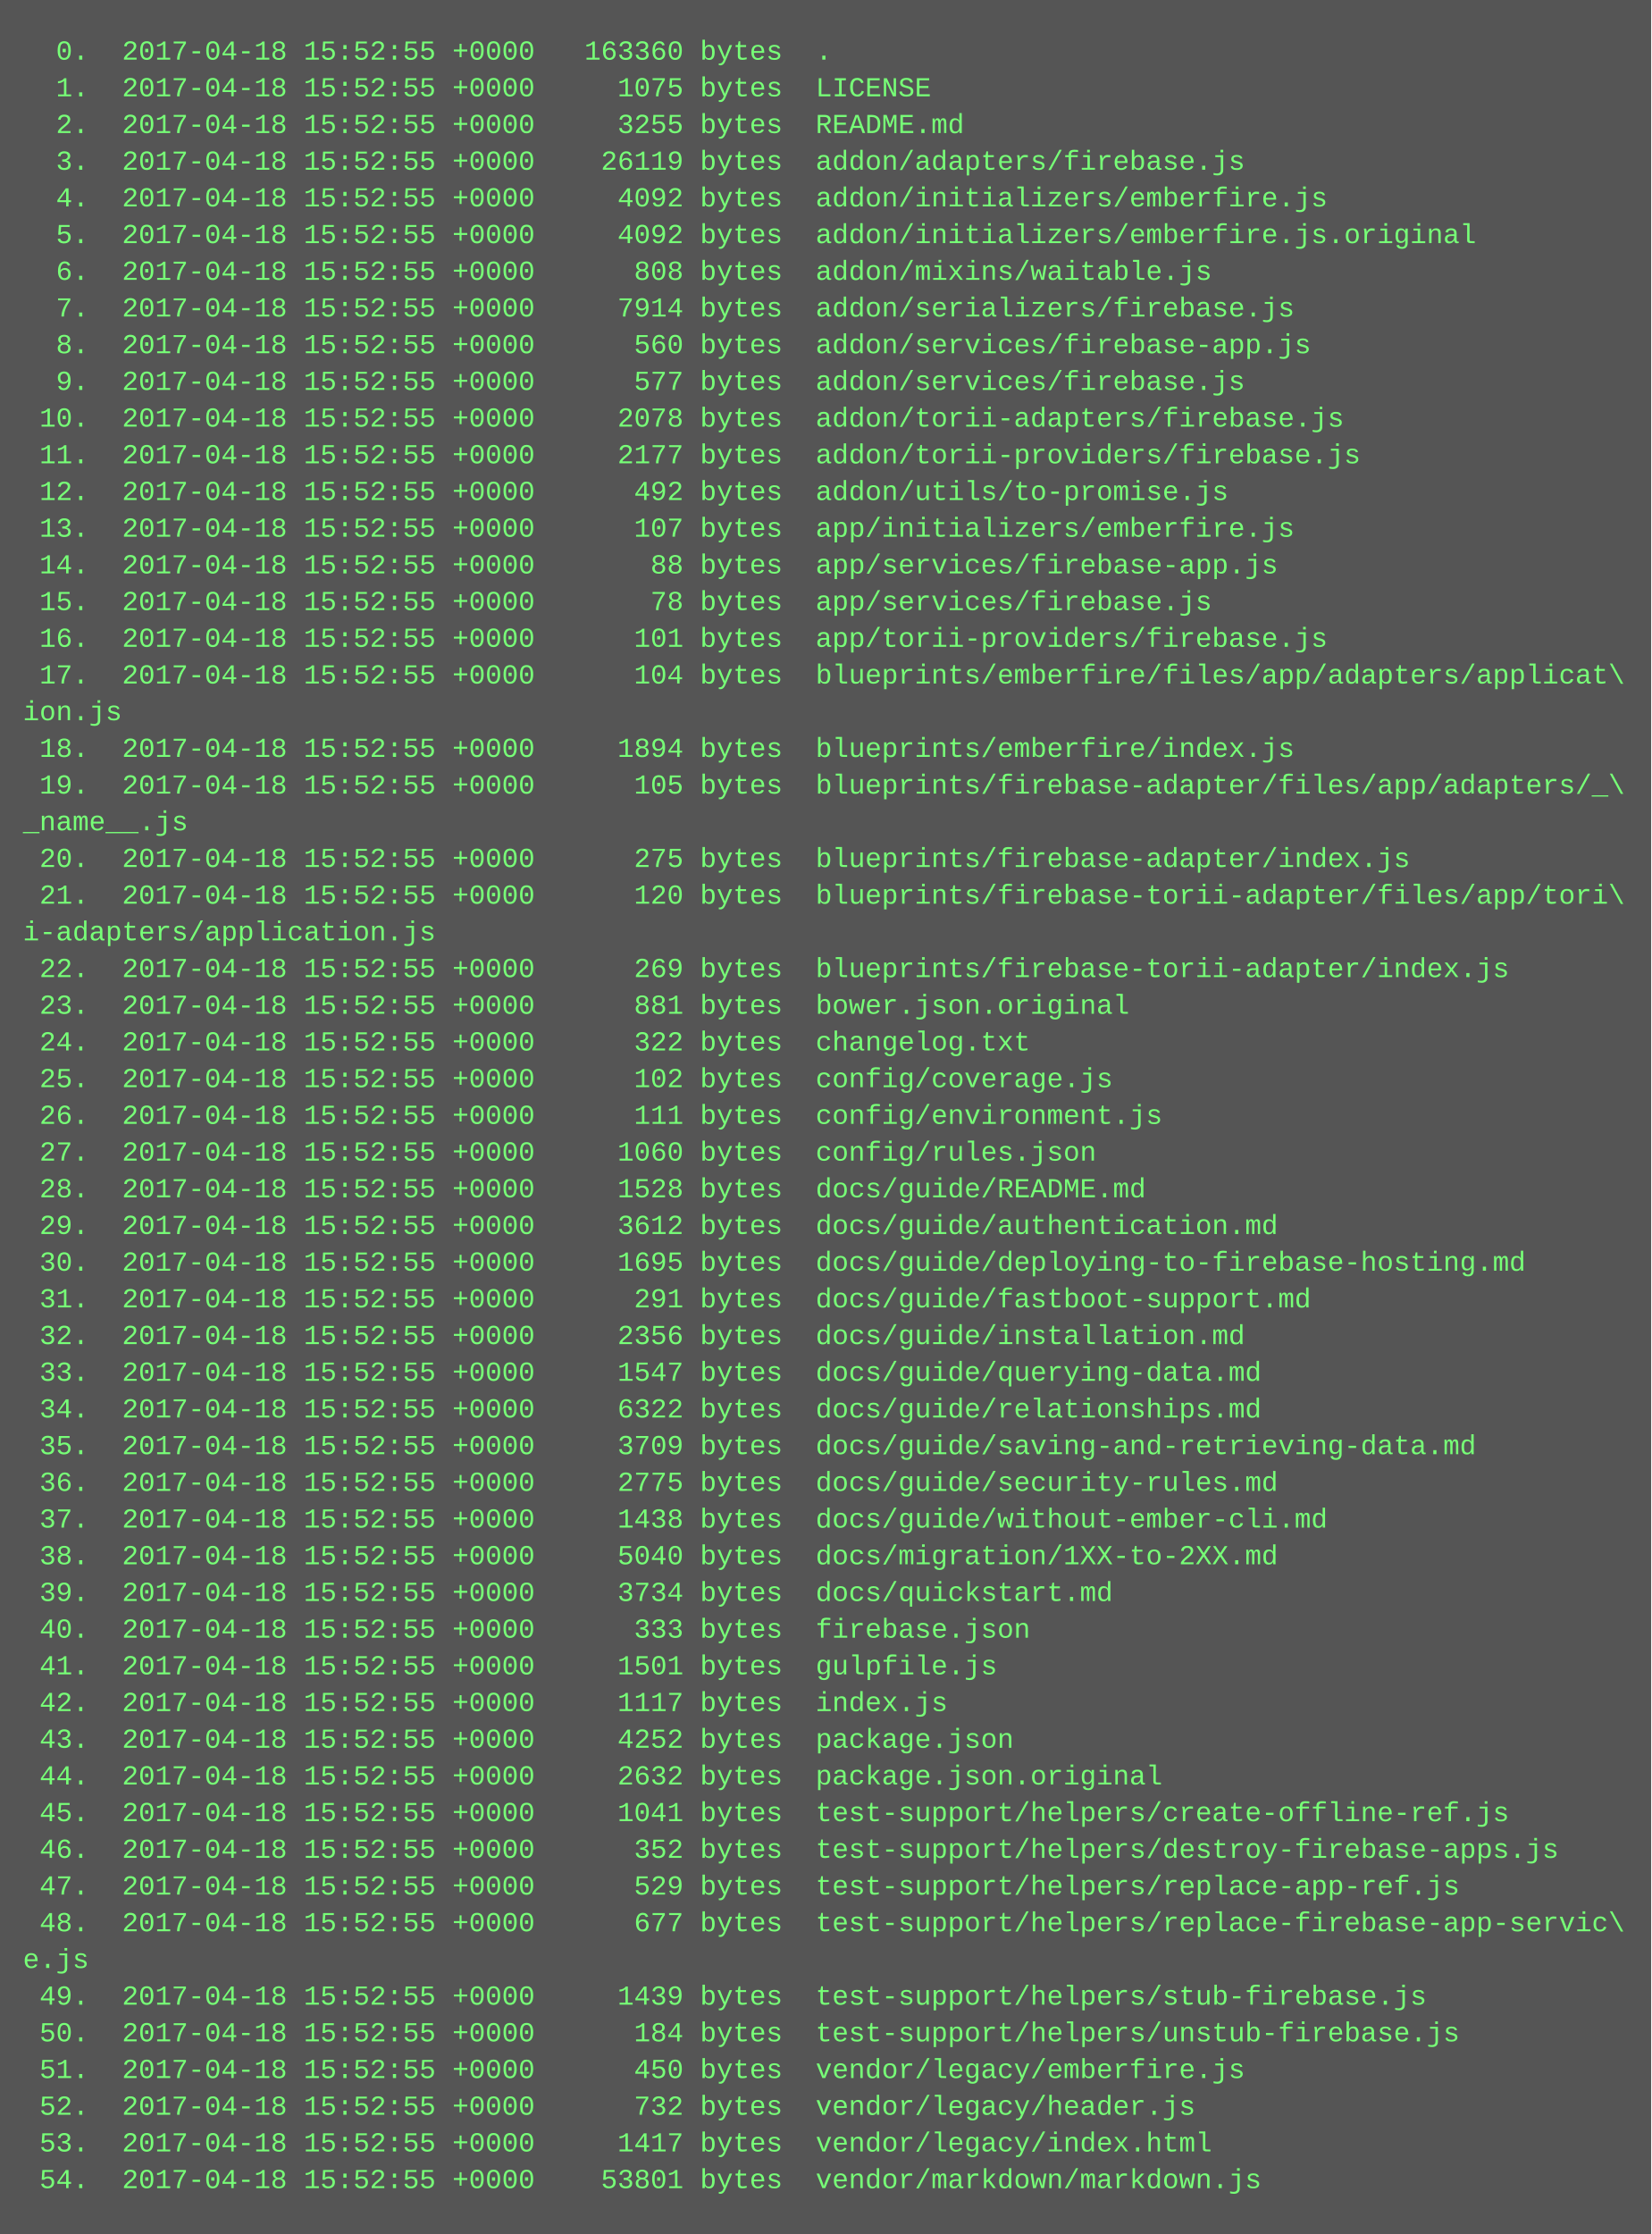
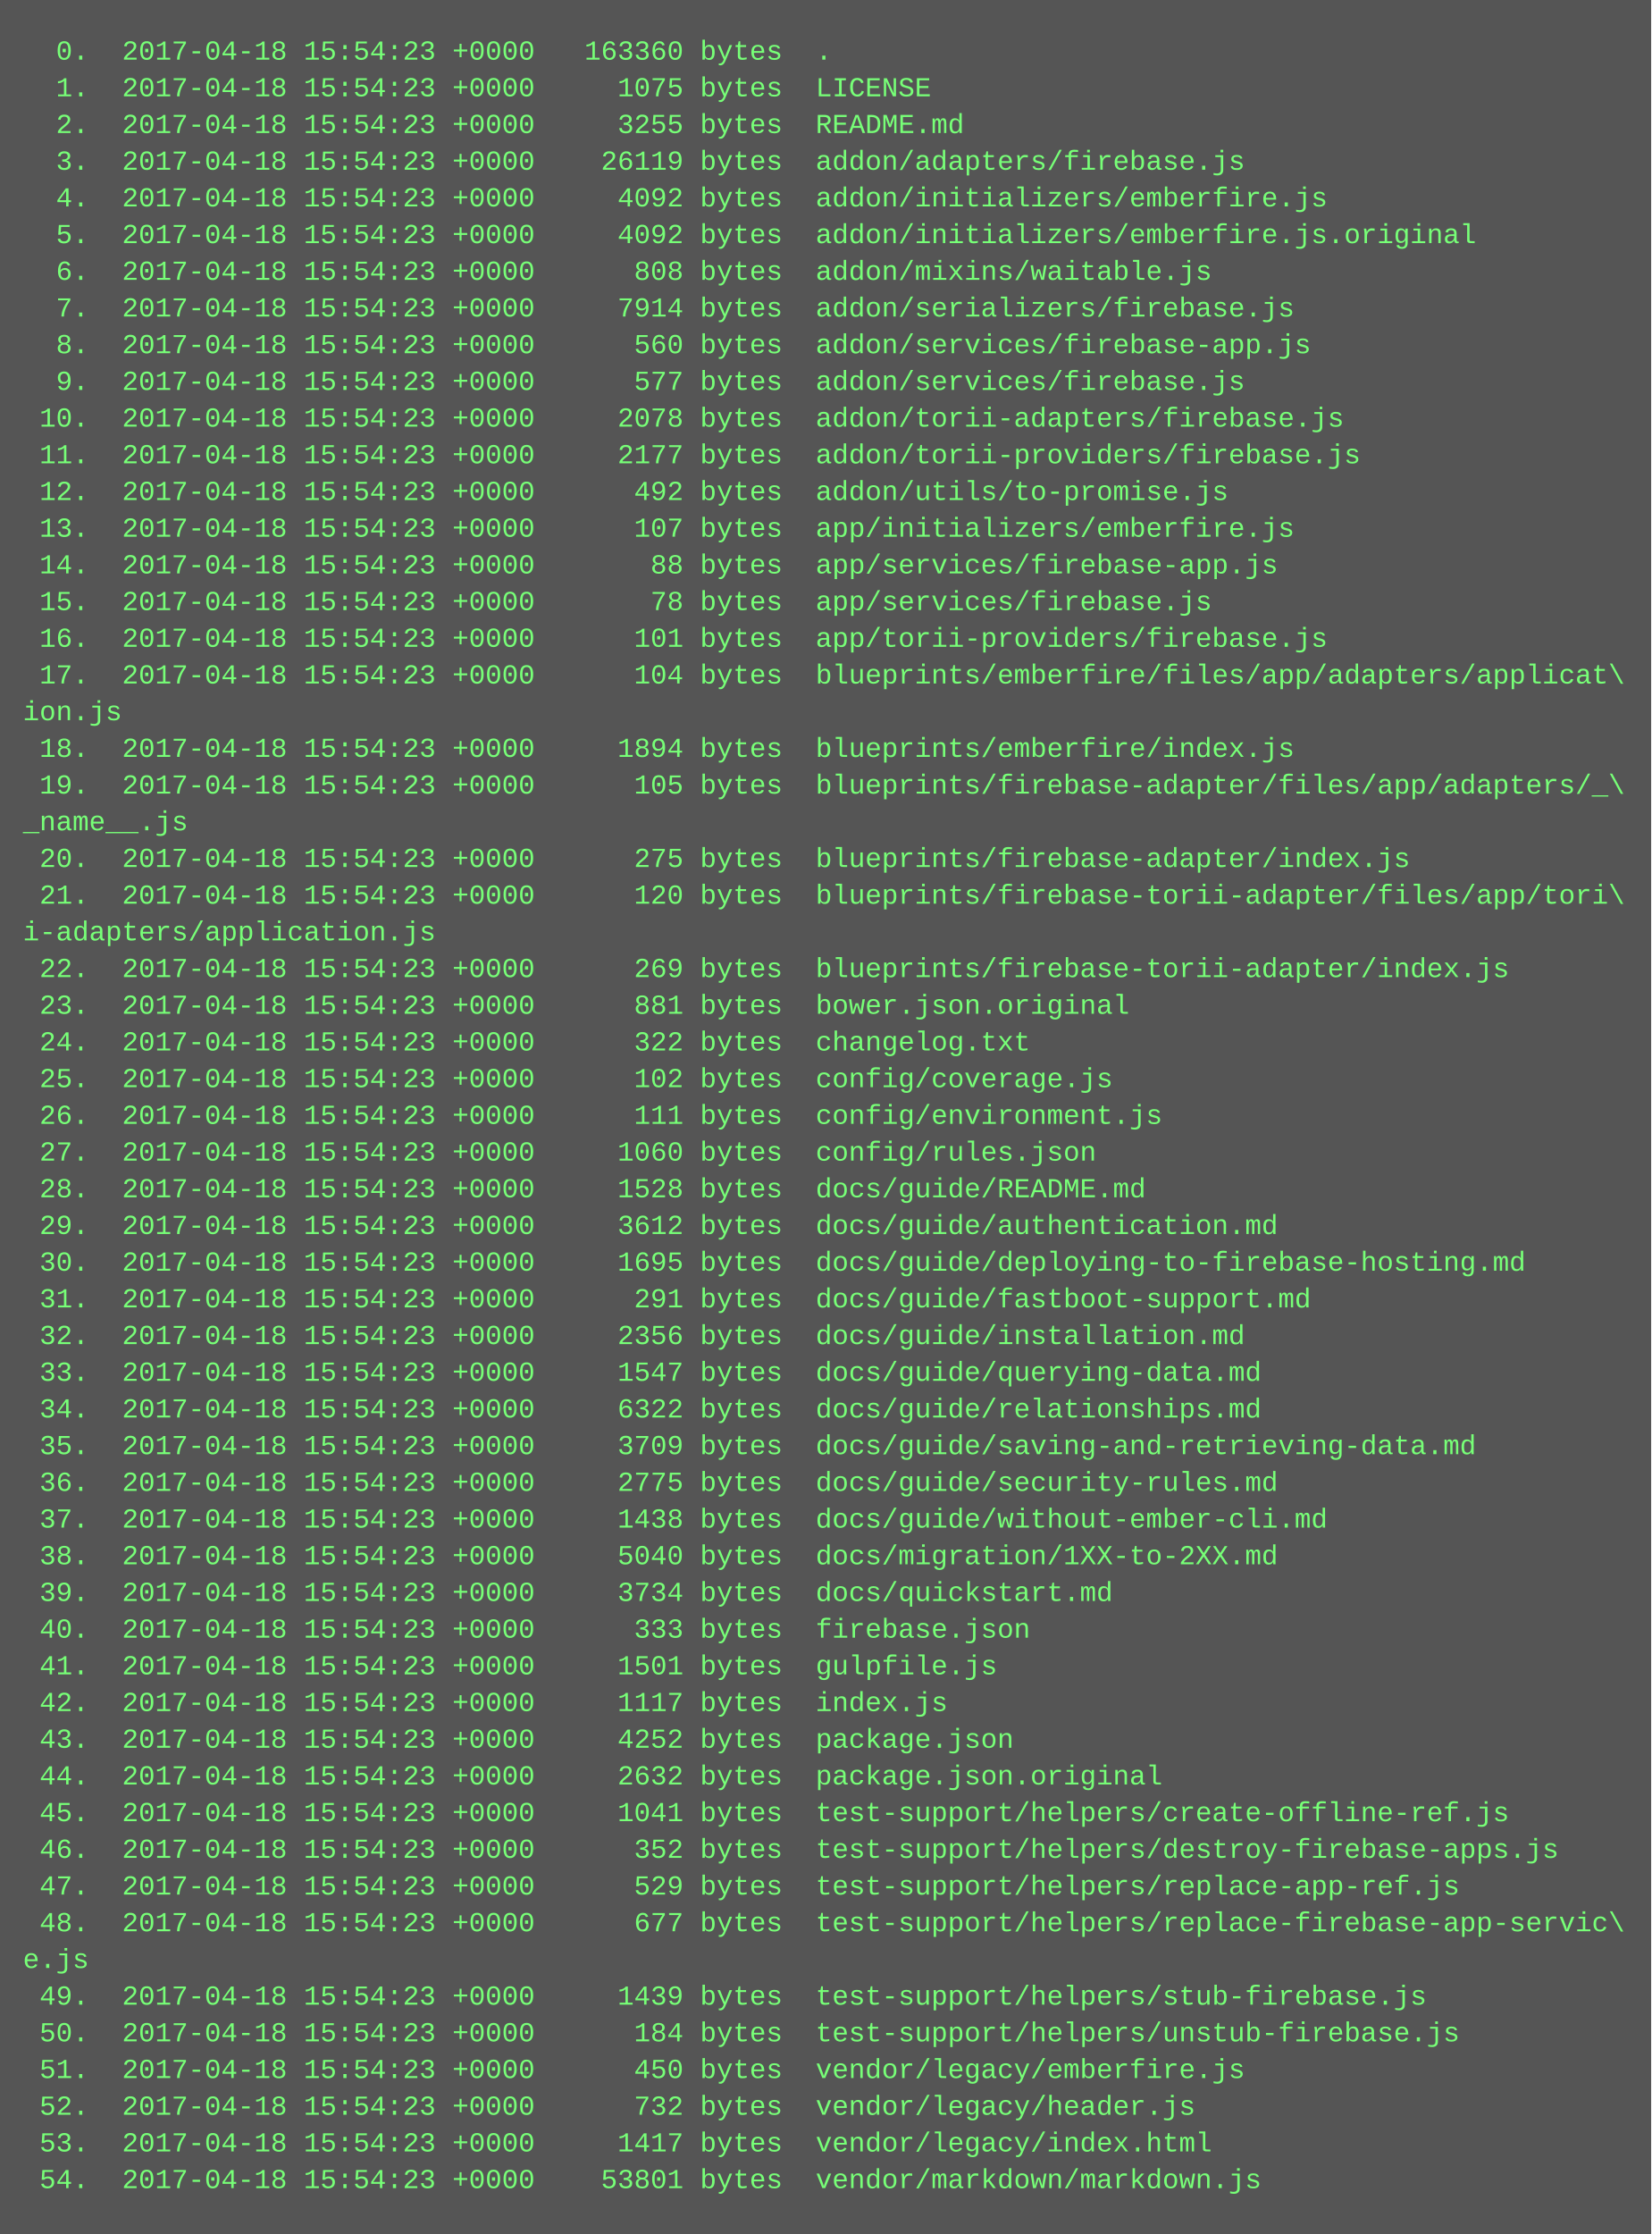
<svg xmlns="http://www.w3.org/2000/svg" height="974" width="720">
  <rect height="974" fill="#555" width="720" />
  <text fill="#7f7" font-family="Courier New" font-size="12" xml:space="preserve">
-     <tspan x="10" y="26">  0.  2017-04-18 15:52:55 +0000   163360 bytes  .</tspan>
-     <tspan x="10" y="42">  1.  2017-04-18 15:52:55 +0000     1075 bytes  LICENSE</tspan>
-     <tspan x="10" y="58">  2.  2017-04-18 15:52:55 +0000     3255 bytes  README.md</tspan>
-     <tspan x="10" y="74">  3.  2017-04-18 15:52:55 +0000    26119 bytes  addon/adapters/firebase.js</tspan>
-     <tspan x="10" y="90">  4.  2017-04-18 15:52:55 +0000     4092 bytes  addon/initializers/emberfire.js</tspan>
-     <tspan x="10" y="106">  5.  2017-04-18 15:52:55 +0000     4092 bytes  addon/initializers/emberfire.js.original</tspan>
-     <tspan x="10" y="122">  6.  2017-04-18 15:52:55 +0000      808 bytes  addon/mixins/waitable.js</tspan>
-     <tspan x="10" y="138">  7.  2017-04-18 15:52:55 +0000     7914 bytes  addon/serializers/firebase.js</tspan>
-     <tspan x="10" y="154">  8.  2017-04-18 15:52:55 +0000      560 bytes  addon/services/firebase-app.js</tspan>
-     <tspan x="10" y="170">  9.  2017-04-18 15:52:55 +0000      577 bytes  addon/services/firebase.js</tspan>
-     <tspan x="10" y="186"> 10.  2017-04-18 15:52:55 +0000     2078 bytes  addon/torii-adapters/firebase.js</tspan>
-     <tspan x="10" y="202"> 11.  2017-04-18 15:52:55 +0000     2177 bytes  addon/torii-providers/firebase.js</tspan>
-     <tspan x="10" y="218"> 12.  2017-04-18 15:52:55 +0000      492 bytes  addon/utils/to-promise.js</tspan>
-     <tspan x="10" y="234"> 13.  2017-04-18 15:52:55 +0000      107 bytes  app/initializers/emberfire.js</tspan>
-     <tspan x="10" y="250"> 14.  2017-04-18 15:52:55 +0000       88 bytes  app/services/firebase-app.js</tspan>
-     <tspan x="10" y="266"> 15.  2017-04-18 15:52:55 +0000       78 bytes  app/services/firebase.js</tspan>
-     <tspan x="10" y="282"> 16.  2017-04-18 15:52:55 +0000      101 bytes  app/torii-providers/firebase.js</tspan>
-     <tspan x="10" y="298"> 17.  2017-04-18 15:52:55 +0000      104 bytes  blueprints/emberfire/files/app/adapters/applicat\</tspan>
+     <tspan x="10" y="26">  0.  2017-04-18 15:54:23 +0000   163360 bytes  .</tspan>
+     <tspan x="10" y="42">  1.  2017-04-18 15:54:23 +0000     1075 bytes  LICENSE</tspan>
+     <tspan x="10" y="58">  2.  2017-04-18 15:54:23 +0000     3255 bytes  README.md</tspan>
+     <tspan x="10" y="74">  3.  2017-04-18 15:54:23 +0000    26119 bytes  addon/adapters/firebase.js</tspan>
+     <tspan x="10" y="90">  4.  2017-04-18 15:54:23 +0000     4092 bytes  addon/initializers/emberfire.js</tspan>
+     <tspan x="10" y="106">  5.  2017-04-18 15:54:23 +0000     4092 bytes  addon/initializers/emberfire.js.original</tspan>
+     <tspan x="10" y="122">  6.  2017-04-18 15:54:23 +0000      808 bytes  addon/mixins/waitable.js</tspan>
+     <tspan x="10" y="138">  7.  2017-04-18 15:54:23 +0000     7914 bytes  addon/serializers/firebase.js</tspan>
+     <tspan x="10" y="154">  8.  2017-04-18 15:54:23 +0000      560 bytes  addon/services/firebase-app.js</tspan>
+     <tspan x="10" y="170">  9.  2017-04-18 15:54:23 +0000      577 bytes  addon/services/firebase.js</tspan>
+     <tspan x="10" y="186"> 10.  2017-04-18 15:54:23 +0000     2078 bytes  addon/torii-adapters/firebase.js</tspan>
+     <tspan x="10" y="202"> 11.  2017-04-18 15:54:23 +0000     2177 bytes  addon/torii-providers/firebase.js</tspan>
+     <tspan x="10" y="218"> 12.  2017-04-18 15:54:23 +0000      492 bytes  addon/utils/to-promise.js</tspan>
+     <tspan x="10" y="234"> 13.  2017-04-18 15:54:23 +0000      107 bytes  app/initializers/emberfire.js</tspan>
+     <tspan x="10" y="250"> 14.  2017-04-18 15:54:23 +0000       88 bytes  app/services/firebase-app.js</tspan>
+     <tspan x="10" y="266"> 15.  2017-04-18 15:54:23 +0000       78 bytes  app/services/firebase.js</tspan>
+     <tspan x="10" y="282"> 16.  2017-04-18 15:54:23 +0000      101 bytes  app/torii-providers/firebase.js</tspan>
+     <tspan x="10" y="298"> 17.  2017-04-18 15:54:23 +0000      104 bytes  blueprints/emberfire/files/app/adapters/applicat\</tspan>
    <tspan x="10" y="314">ion.js</tspan>
-     <tspan x="10" y="330"> 18.  2017-04-18 15:52:55 +0000     1894 bytes  blueprints/emberfire/index.js</tspan>
-     <tspan x="10" y="346"> 19.  2017-04-18 15:52:55 +0000      105 bytes  blueprints/firebase-adapter/files/app/adapters/_\</tspan>
+     <tspan x="10" y="330"> 18.  2017-04-18 15:54:23 +0000     1894 bytes  blueprints/emberfire/index.js</tspan>
+     <tspan x="10" y="346"> 19.  2017-04-18 15:54:23 +0000      105 bytes  blueprints/firebase-adapter/files/app/adapters/_\</tspan>
    <tspan x="10" y="362">_name__.js</tspan>
-     <tspan x="10" y="378"> 20.  2017-04-18 15:52:55 +0000      275 bytes  blueprints/firebase-adapter/index.js</tspan>
-     <tspan x="10" y="394"> 21.  2017-04-18 15:52:55 +0000      120 bytes  blueprints/firebase-torii-adapter/files/app/tori\</tspan>
+     <tspan x="10" y="378"> 20.  2017-04-18 15:54:23 +0000      275 bytes  blueprints/firebase-adapter/index.js</tspan>
+     <tspan x="10" y="394"> 21.  2017-04-18 15:54:23 +0000      120 bytes  blueprints/firebase-torii-adapter/files/app/tori\</tspan>
    <tspan x="10" y="410">i-adapters/application.js</tspan>
-     <tspan x="10" y="426"> 22.  2017-04-18 15:52:55 +0000      269 bytes  blueprints/firebase-torii-adapter/index.js</tspan>
-     <tspan x="10" y="442"> 23.  2017-04-18 15:52:55 +0000      881 bytes  bower.json.original</tspan>
-     <tspan x="10" y="458"> 24.  2017-04-18 15:52:55 +0000      322 bytes  changelog.txt</tspan>
-     <tspan x="10" y="474"> 25.  2017-04-18 15:52:55 +0000      102 bytes  config/coverage.js</tspan>
-     <tspan x="10" y="490"> 26.  2017-04-18 15:52:55 +0000      111 bytes  config/environment.js</tspan>
-     <tspan x="10" y="506"> 27.  2017-04-18 15:52:55 +0000     1060 bytes  config/rules.json</tspan>
-     <tspan x="10" y="522"> 28.  2017-04-18 15:52:55 +0000     1528 bytes  docs/guide/README.md</tspan>
-     <tspan x="10" y="538"> 29.  2017-04-18 15:52:55 +0000     3612 bytes  docs/guide/authentication.md</tspan>
-     <tspan x="10" y="554"> 30.  2017-04-18 15:52:55 +0000     1695 bytes  docs/guide/deploying-to-firebase-hosting.md</tspan>
-     <tspan x="10" y="570"> 31.  2017-04-18 15:52:55 +0000      291 bytes  docs/guide/fastboot-support.md</tspan>
-     <tspan x="10" y="586"> 32.  2017-04-18 15:52:55 +0000     2356 bytes  docs/guide/installation.md</tspan>
-     <tspan x="10" y="602"> 33.  2017-04-18 15:52:55 +0000     1547 bytes  docs/guide/querying-data.md</tspan>
-     <tspan x="10" y="618"> 34.  2017-04-18 15:52:55 +0000     6322 bytes  docs/guide/relationships.md</tspan>
-     <tspan x="10" y="634"> 35.  2017-04-18 15:52:55 +0000     3709 bytes  docs/guide/saving-and-retrieving-data.md</tspan>
-     <tspan x="10" y="650"> 36.  2017-04-18 15:52:55 +0000     2775 bytes  docs/guide/security-rules.md</tspan>
-     <tspan x="10" y="666"> 37.  2017-04-18 15:52:55 +0000     1438 bytes  docs/guide/without-ember-cli.md</tspan>
-     <tspan x="10" y="682"> 38.  2017-04-18 15:52:55 +0000     5040 bytes  docs/migration/1XX-to-2XX.md</tspan>
-     <tspan x="10" y="698"> 39.  2017-04-18 15:52:55 +0000     3734 bytes  docs/quickstart.md</tspan>
-     <tspan x="10" y="714"> 40.  2017-04-18 15:52:55 +0000      333 bytes  firebase.json</tspan>
-     <tspan x="10" y="730"> 41.  2017-04-18 15:52:55 +0000     1501 bytes  gulpfile.js</tspan>
-     <tspan x="10" y="746"> 42.  2017-04-18 15:52:55 +0000     1117 bytes  index.js</tspan>
-     <tspan x="10" y="762"> 43.  2017-04-18 15:52:55 +0000     4252 bytes  package.json</tspan>
-     <tspan x="10" y="778"> 44.  2017-04-18 15:52:55 +0000     2632 bytes  package.json.original</tspan>
-     <tspan x="10" y="794"> 45.  2017-04-18 15:52:55 +0000     1041 bytes  test-support/helpers/create-offline-ref.js</tspan>
-     <tspan x="10" y="810"> 46.  2017-04-18 15:52:55 +0000      352 bytes  test-support/helpers/destroy-firebase-apps.js</tspan>
-     <tspan x="10" y="826"> 47.  2017-04-18 15:52:55 +0000      529 bytes  test-support/helpers/replace-app-ref.js</tspan>
-     <tspan x="10" y="842"> 48.  2017-04-18 15:52:55 +0000      677 bytes  test-support/helpers/replace-firebase-app-servic\</tspan>
+     <tspan x="10" y="426"> 22.  2017-04-18 15:54:23 +0000      269 bytes  blueprints/firebase-torii-adapter/index.js</tspan>
+     <tspan x="10" y="442"> 23.  2017-04-18 15:54:23 +0000      881 bytes  bower.json.original</tspan>
+     <tspan x="10" y="458"> 24.  2017-04-18 15:54:23 +0000      322 bytes  changelog.txt</tspan>
+     <tspan x="10" y="474"> 25.  2017-04-18 15:54:23 +0000      102 bytes  config/coverage.js</tspan>
+     <tspan x="10" y="490"> 26.  2017-04-18 15:54:23 +0000      111 bytes  config/environment.js</tspan>
+     <tspan x="10" y="506"> 27.  2017-04-18 15:54:23 +0000     1060 bytes  config/rules.json</tspan>
+     <tspan x="10" y="522"> 28.  2017-04-18 15:54:23 +0000     1528 bytes  docs/guide/README.md</tspan>
+     <tspan x="10" y="538"> 29.  2017-04-18 15:54:23 +0000     3612 bytes  docs/guide/authentication.md</tspan>
+     <tspan x="10" y="554"> 30.  2017-04-18 15:54:23 +0000     1695 bytes  docs/guide/deploying-to-firebase-hosting.md</tspan>
+     <tspan x="10" y="570"> 31.  2017-04-18 15:54:23 +0000      291 bytes  docs/guide/fastboot-support.md</tspan>
+     <tspan x="10" y="586"> 32.  2017-04-18 15:54:23 +0000     2356 bytes  docs/guide/installation.md</tspan>
+     <tspan x="10" y="602"> 33.  2017-04-18 15:54:23 +0000     1547 bytes  docs/guide/querying-data.md</tspan>
+     <tspan x="10" y="618"> 34.  2017-04-18 15:54:23 +0000     6322 bytes  docs/guide/relationships.md</tspan>
+     <tspan x="10" y="634"> 35.  2017-04-18 15:54:23 +0000     3709 bytes  docs/guide/saving-and-retrieving-data.md</tspan>
+     <tspan x="10" y="650"> 36.  2017-04-18 15:54:23 +0000     2775 bytes  docs/guide/security-rules.md</tspan>
+     <tspan x="10" y="666"> 37.  2017-04-18 15:54:23 +0000     1438 bytes  docs/guide/without-ember-cli.md</tspan>
+     <tspan x="10" y="682"> 38.  2017-04-18 15:54:23 +0000     5040 bytes  docs/migration/1XX-to-2XX.md</tspan>
+     <tspan x="10" y="698"> 39.  2017-04-18 15:54:23 +0000     3734 bytes  docs/quickstart.md</tspan>
+     <tspan x="10" y="714"> 40.  2017-04-18 15:54:23 +0000      333 bytes  firebase.json</tspan>
+     <tspan x="10" y="730"> 41.  2017-04-18 15:54:23 +0000     1501 bytes  gulpfile.js</tspan>
+     <tspan x="10" y="746"> 42.  2017-04-18 15:54:23 +0000     1117 bytes  index.js</tspan>
+     <tspan x="10" y="762"> 43.  2017-04-18 15:54:23 +0000     4252 bytes  package.json</tspan>
+     <tspan x="10" y="778"> 44.  2017-04-18 15:54:23 +0000     2632 bytes  package.json.original</tspan>
+     <tspan x="10" y="794"> 45.  2017-04-18 15:54:23 +0000     1041 bytes  test-support/helpers/create-offline-ref.js</tspan>
+     <tspan x="10" y="810"> 46.  2017-04-18 15:54:23 +0000      352 bytes  test-support/helpers/destroy-firebase-apps.js</tspan>
+     <tspan x="10" y="826"> 47.  2017-04-18 15:54:23 +0000      529 bytes  test-support/helpers/replace-app-ref.js</tspan>
+     <tspan x="10" y="842"> 48.  2017-04-18 15:54:23 +0000      677 bytes  test-support/helpers/replace-firebase-app-servic\</tspan>
    <tspan x="10" y="858">e.js</tspan>
-     <tspan x="10" y="874"> 49.  2017-04-18 15:52:55 +0000     1439 bytes  test-support/helpers/stub-firebase.js</tspan>
-     <tspan x="10" y="890"> 50.  2017-04-18 15:52:55 +0000      184 bytes  test-support/helpers/unstub-firebase.js</tspan>
-     <tspan x="10" y="906"> 51.  2017-04-18 15:52:55 +0000      450 bytes  vendor/legacy/emberfire.js</tspan>
-     <tspan x="10" y="922"> 52.  2017-04-18 15:52:55 +0000      732 bytes  vendor/legacy/header.js</tspan>
-     <tspan x="10" y="938"> 53.  2017-04-18 15:52:55 +0000     1417 bytes  vendor/legacy/index.html</tspan>
-     <tspan x="10" y="954"> 54.  2017-04-18 15:52:55 +0000    53801 bytes  vendor/markdown/markdown.js</tspan>
+     <tspan x="10" y="874"> 49.  2017-04-18 15:54:23 +0000     1439 bytes  test-support/helpers/stub-firebase.js</tspan>
+     <tspan x="10" y="890"> 50.  2017-04-18 15:54:23 +0000      184 bytes  test-support/helpers/unstub-firebase.js</tspan>
+     <tspan x="10" y="906"> 51.  2017-04-18 15:54:23 +0000      450 bytes  vendor/legacy/emberfire.js</tspan>
+     <tspan x="10" y="922"> 52.  2017-04-18 15:54:23 +0000      732 bytes  vendor/legacy/header.js</tspan>
+     <tspan x="10" y="938"> 53.  2017-04-18 15:54:23 +0000     1417 bytes  vendor/legacy/index.html</tspan>
+     <tspan x="10" y="954"> 54.  2017-04-18 15:54:23 +0000    53801 bytes  vendor/markdown/markdown.js</tspan>
  </text>
</svg>
